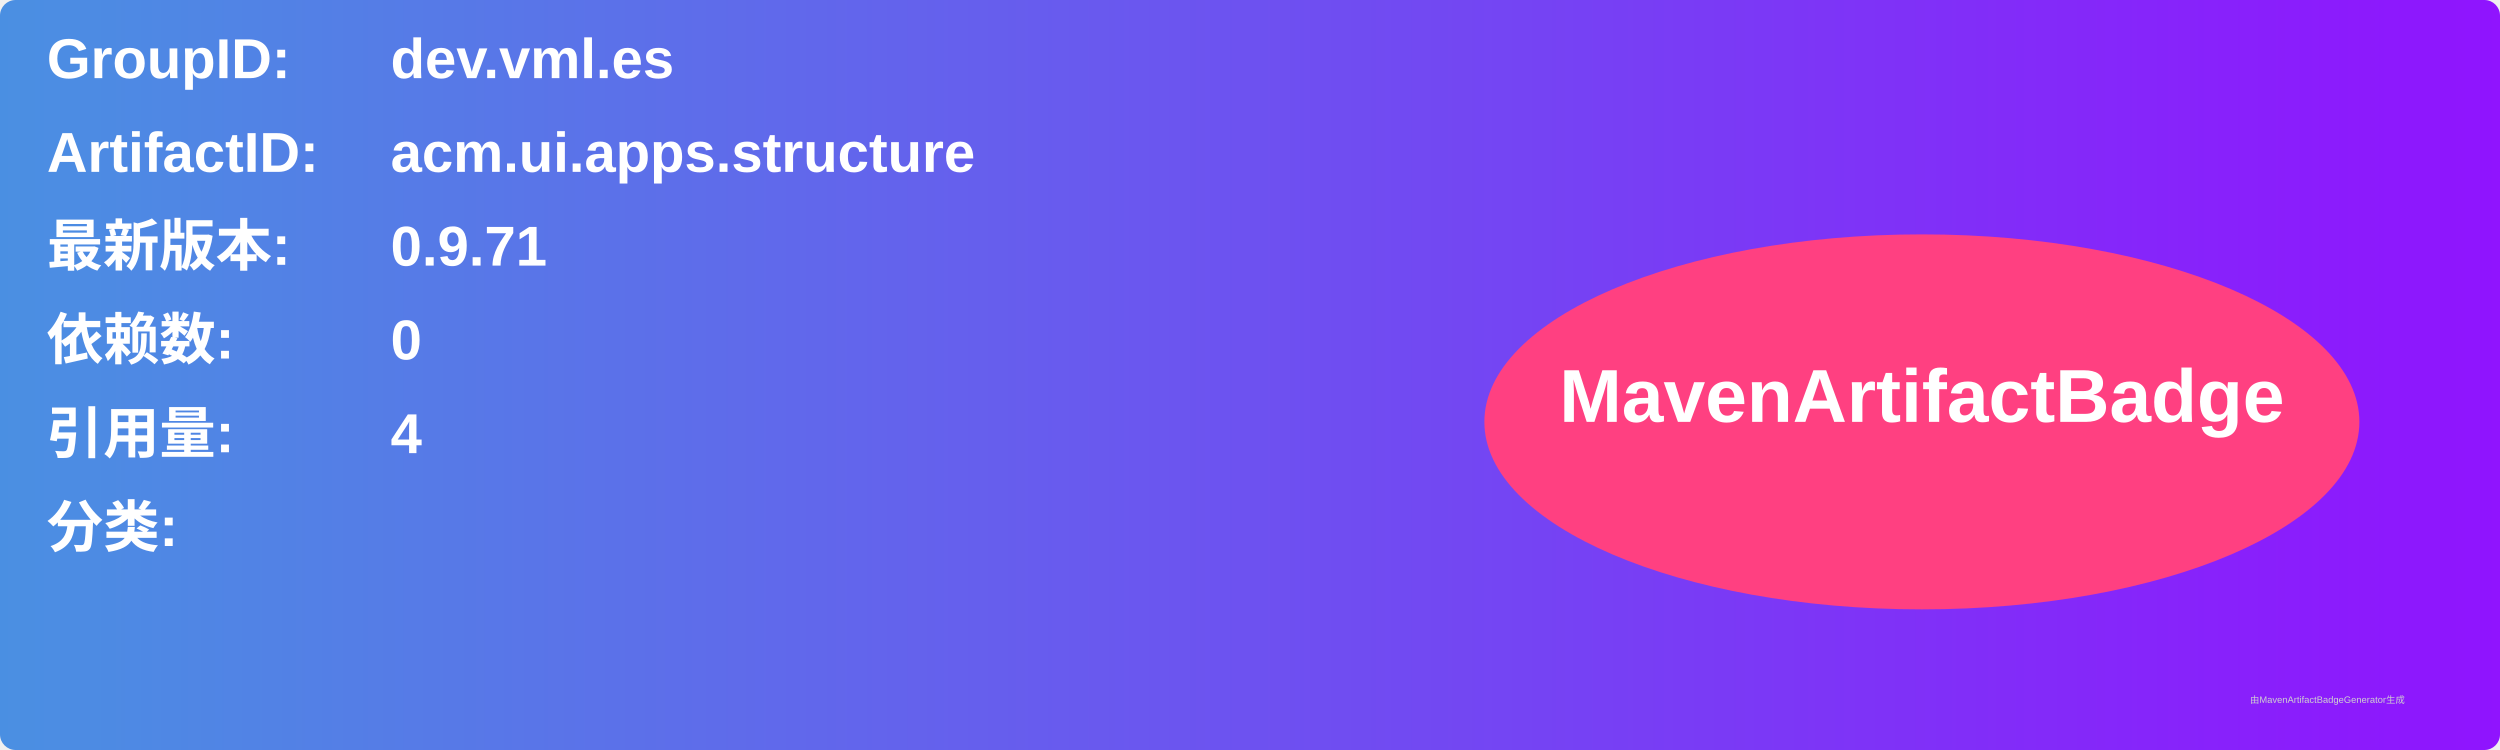
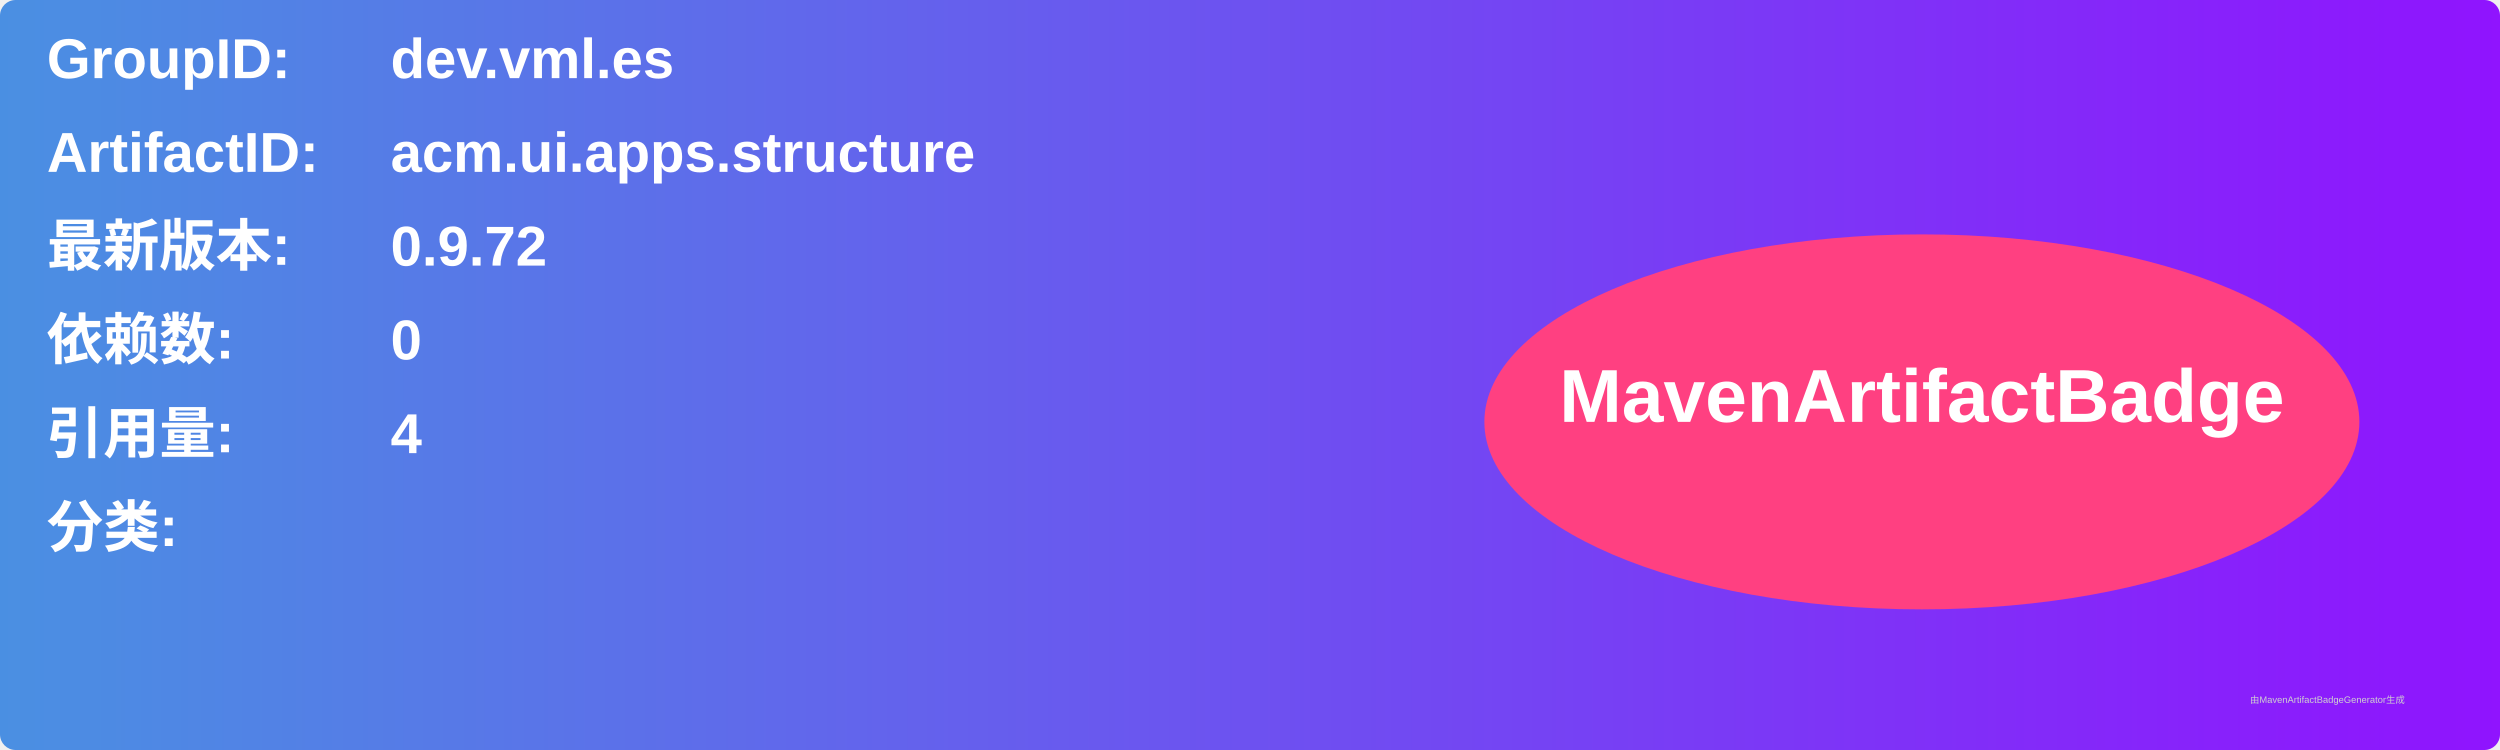
<svg xmlns="http://www.w3.org/2000/svg" width="800" height="240" viewBox="0 0 800 240">
  <linearGradient id="grad" x1="0%" y1="0%" x2="100%" y2="0%">
    <stop offset="0%" stop-color="#4a90e2" />
    <stop offset="100%" stop-color="#9013fe" />
  </linearGradient>
  <rect width="100%" height="100%" rx="5" ry="5" fill="url(#grad)" />
  <g transform="translate(15, 15)">
    <text x="0" y="10" font-family="Arial" font-size="18" fill="white" font-weight="bold" width="260">GroupID:</text>
    <text x="110" y="10" font-family="Arial" font-size="18" fill="white" font-weight="bold" width="460">dev.vml.es</text>
    <text x="0" y="40" font-family="Arial" font-size="18" fill="white" font-weight="bold" width="260">ArtifactID:</text>
    <text x="110" y="40" font-family="Arial" font-size="18" fill="white" font-weight="bold" width="460">acm.ui.apps.structure</text>
    <text x="0" y="70" font-family="Arial" font-size="18" fill="white" font-weight="bold">最新版本:</text>
    <text x="110" y="70" font-family="Arial" font-size="18" fill="white" font-weight="bold">
-       <tspan font-weight="bold">0.9.71</tspan>
+       <tspan font-weight="bold">0.9.72</tspan>
    </text>
    <text x="0" y="100" font-family="Arial" font-size="18" fill="white" font-weight="bold">依赖数: </text>
    <text x="110" y="100" font-family="Arial" font-size="18" fill="white">
      <tspan font-weight="bold">0</tspan>
    </text>
    <text x="0" y="130" font-family="Arial" font-size="18" fill="white" font-weight="bold">引用量: </text>
    <text x="110" y="130" font-family="Arial" font-size="18" fill="white">
      <tspan font-weight="bold">4</tspan>
    </text>
    <text x="0" y="160" font-family="Arial" font-size="18" fill="white" font-weight="bold">分类:</text>
    <text x="10" y="190" font-family="Arial" font-size="10" fill="white">
      <tspan font-weight="bold" />
    </text>
    <ellipse cx="600" cy="120" rx="140" ry="60" fill="#ff4081" />
    <text x="600" y="120" text-anchor="middle" font-family="Arial" font-size="24" fill="white" font-weight="bold">MavenArtifactBadge</text>
  </g>
  <text x="720" y="225" font-family="Arial" font-size="3" fill="#d0d0d0">由MavenArtifactBadgeGenerator生成</text>
</svg>
